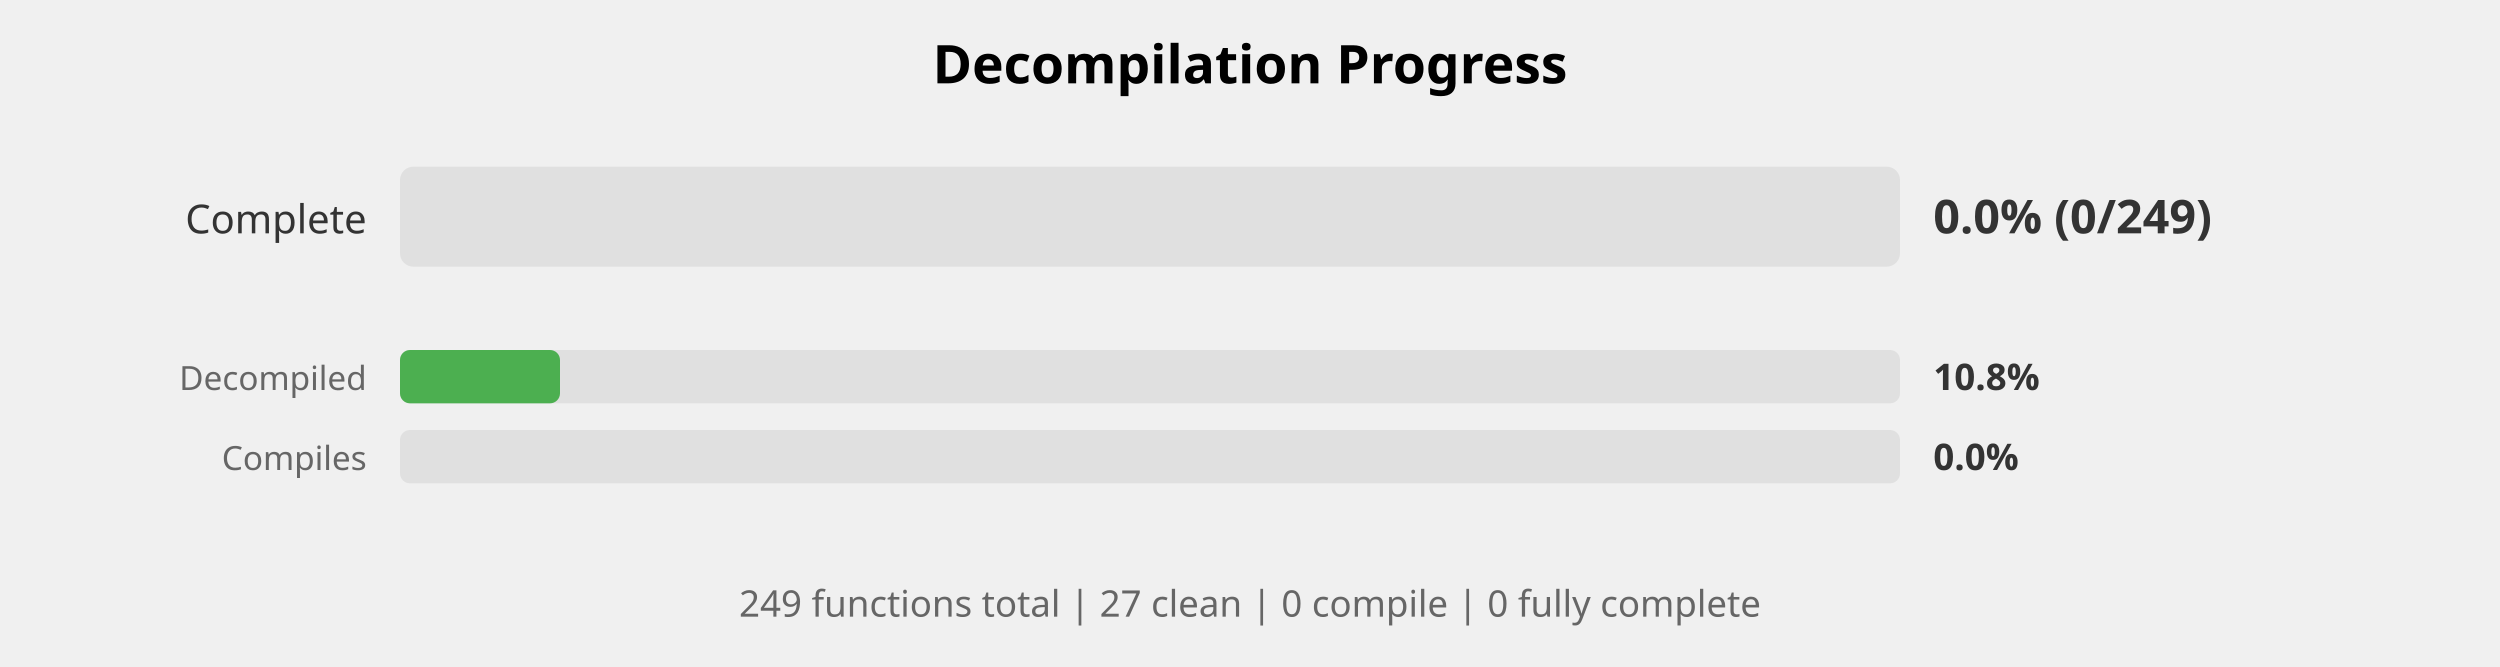
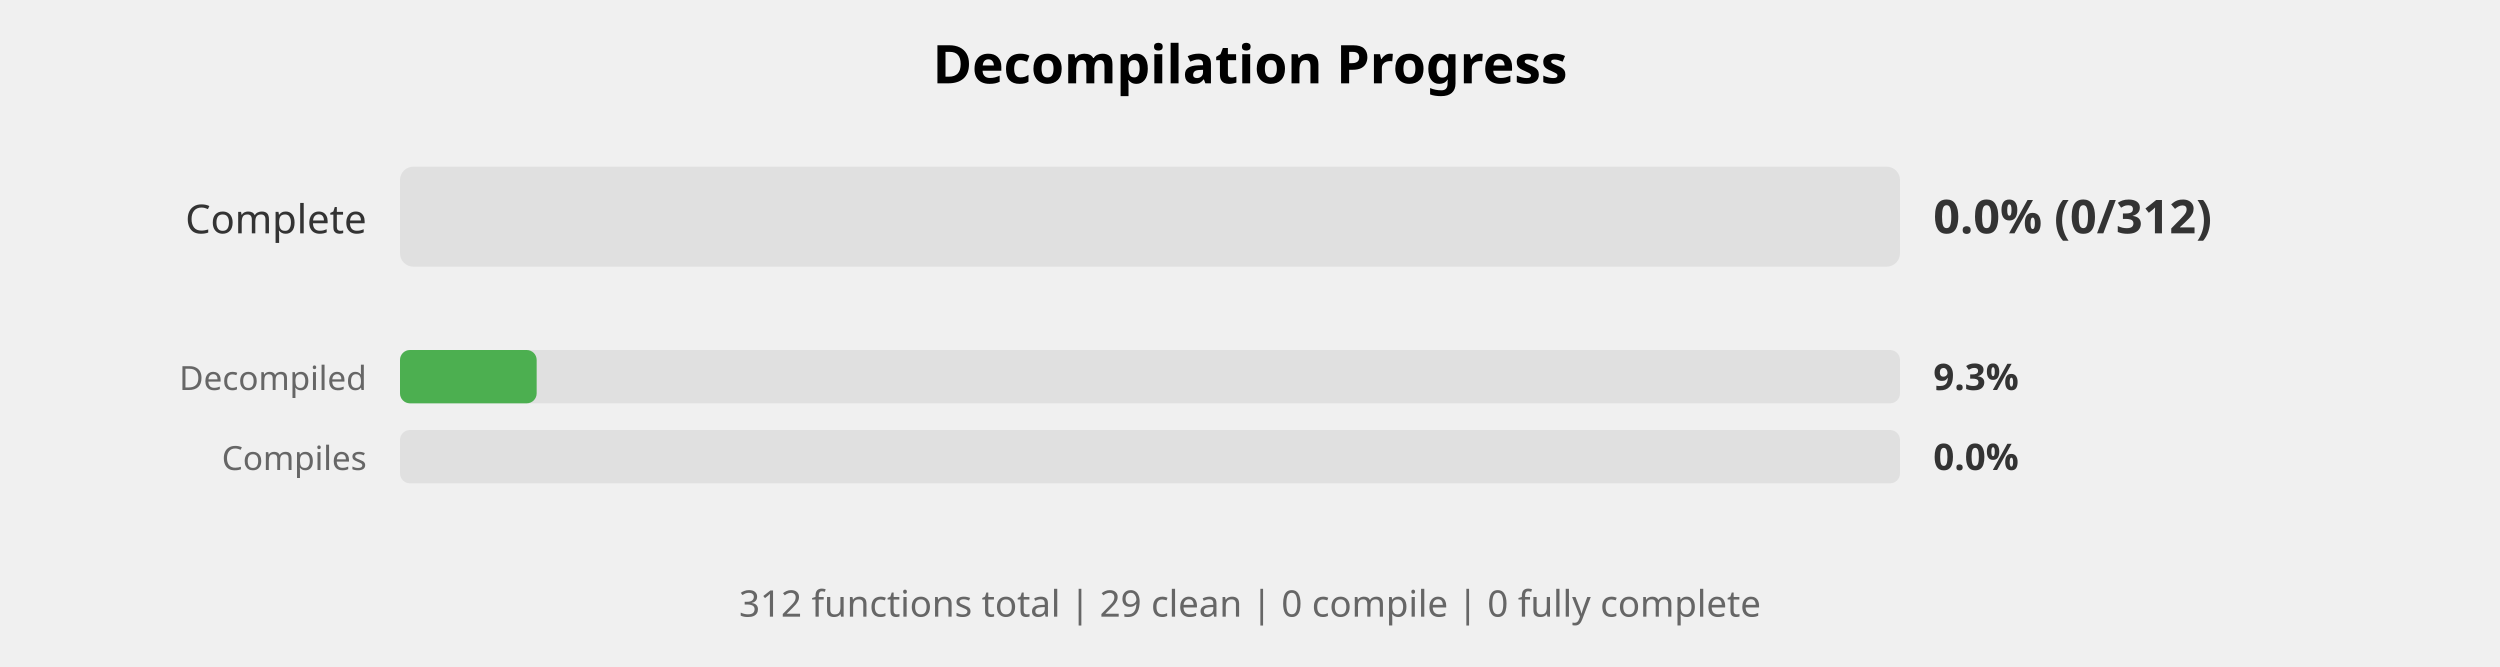
<svg xmlns="http://www.w3.org/2000/svg" width="750" height="200" viewBox="0 0 750 200">
  <style>
    .title { font: bold 16px sans-serif; }
    .label { font: 12px sans-serif; fill: #333; }
    .small-label { font: 10px sans-serif; fill: #666; }
    .percent { font: bold 14px sans-serif; fill: #333; }
    .small-percent { font: bold 11px sans-serif; fill: #333; }
    .summary { font: 11px sans-serif; fill: #666; }
  </style>
  <rect width="100%%" height="100%%" fill="white" />
  <text x="375" y="25" class="title" text-anchor="middle">Decompilation Progress</text>
  <text x="110" y="70" class="label" text-anchor="end">Complete</text>
  <rect x="120" y="50" width="450" height="30" fill="#E0E0E0" rx="4" />
-   <text x="580" y="70" class="percent">0.0% (0/249)</text>
+   <text x="580" y="70" class="percent">0.0% (0/312)</text>
  <text x="110" y="117" class="small-label" text-anchor="end">Decompiled</text>
  <rect x="120" y="105" width="450" height="16" fill="#E0E0E0" rx="3" />
-   <rect x="120" y="105" width="48" height="16" fill="#4CAF50" rx="3" />
-   <text x="580" y="117" class="small-percent">10.8%</text>
+   <rect x="120" y="105" width="41" height="16" fill="#4CAF50" rx="3" />
+   <text x="580" y="117" class="small-percent">9.3%</text>
  <text x="110" y="141" class="small-label" text-anchor="end">Compiles</text>
  <rect x="120" y="129" width="450" height="16" fill="#E0E0E0" rx="3" />
  <text x="580" y="141" class="small-percent">0.0%</text>
  <text x="375" y="185" class="summary" text-anchor="middle">
-     249 functions total | 27 clean | 0 compile | 0 fully complete
+     312 functions total | 29 clean | 0 compile | 0 fully complete
  </text>
</svg>
